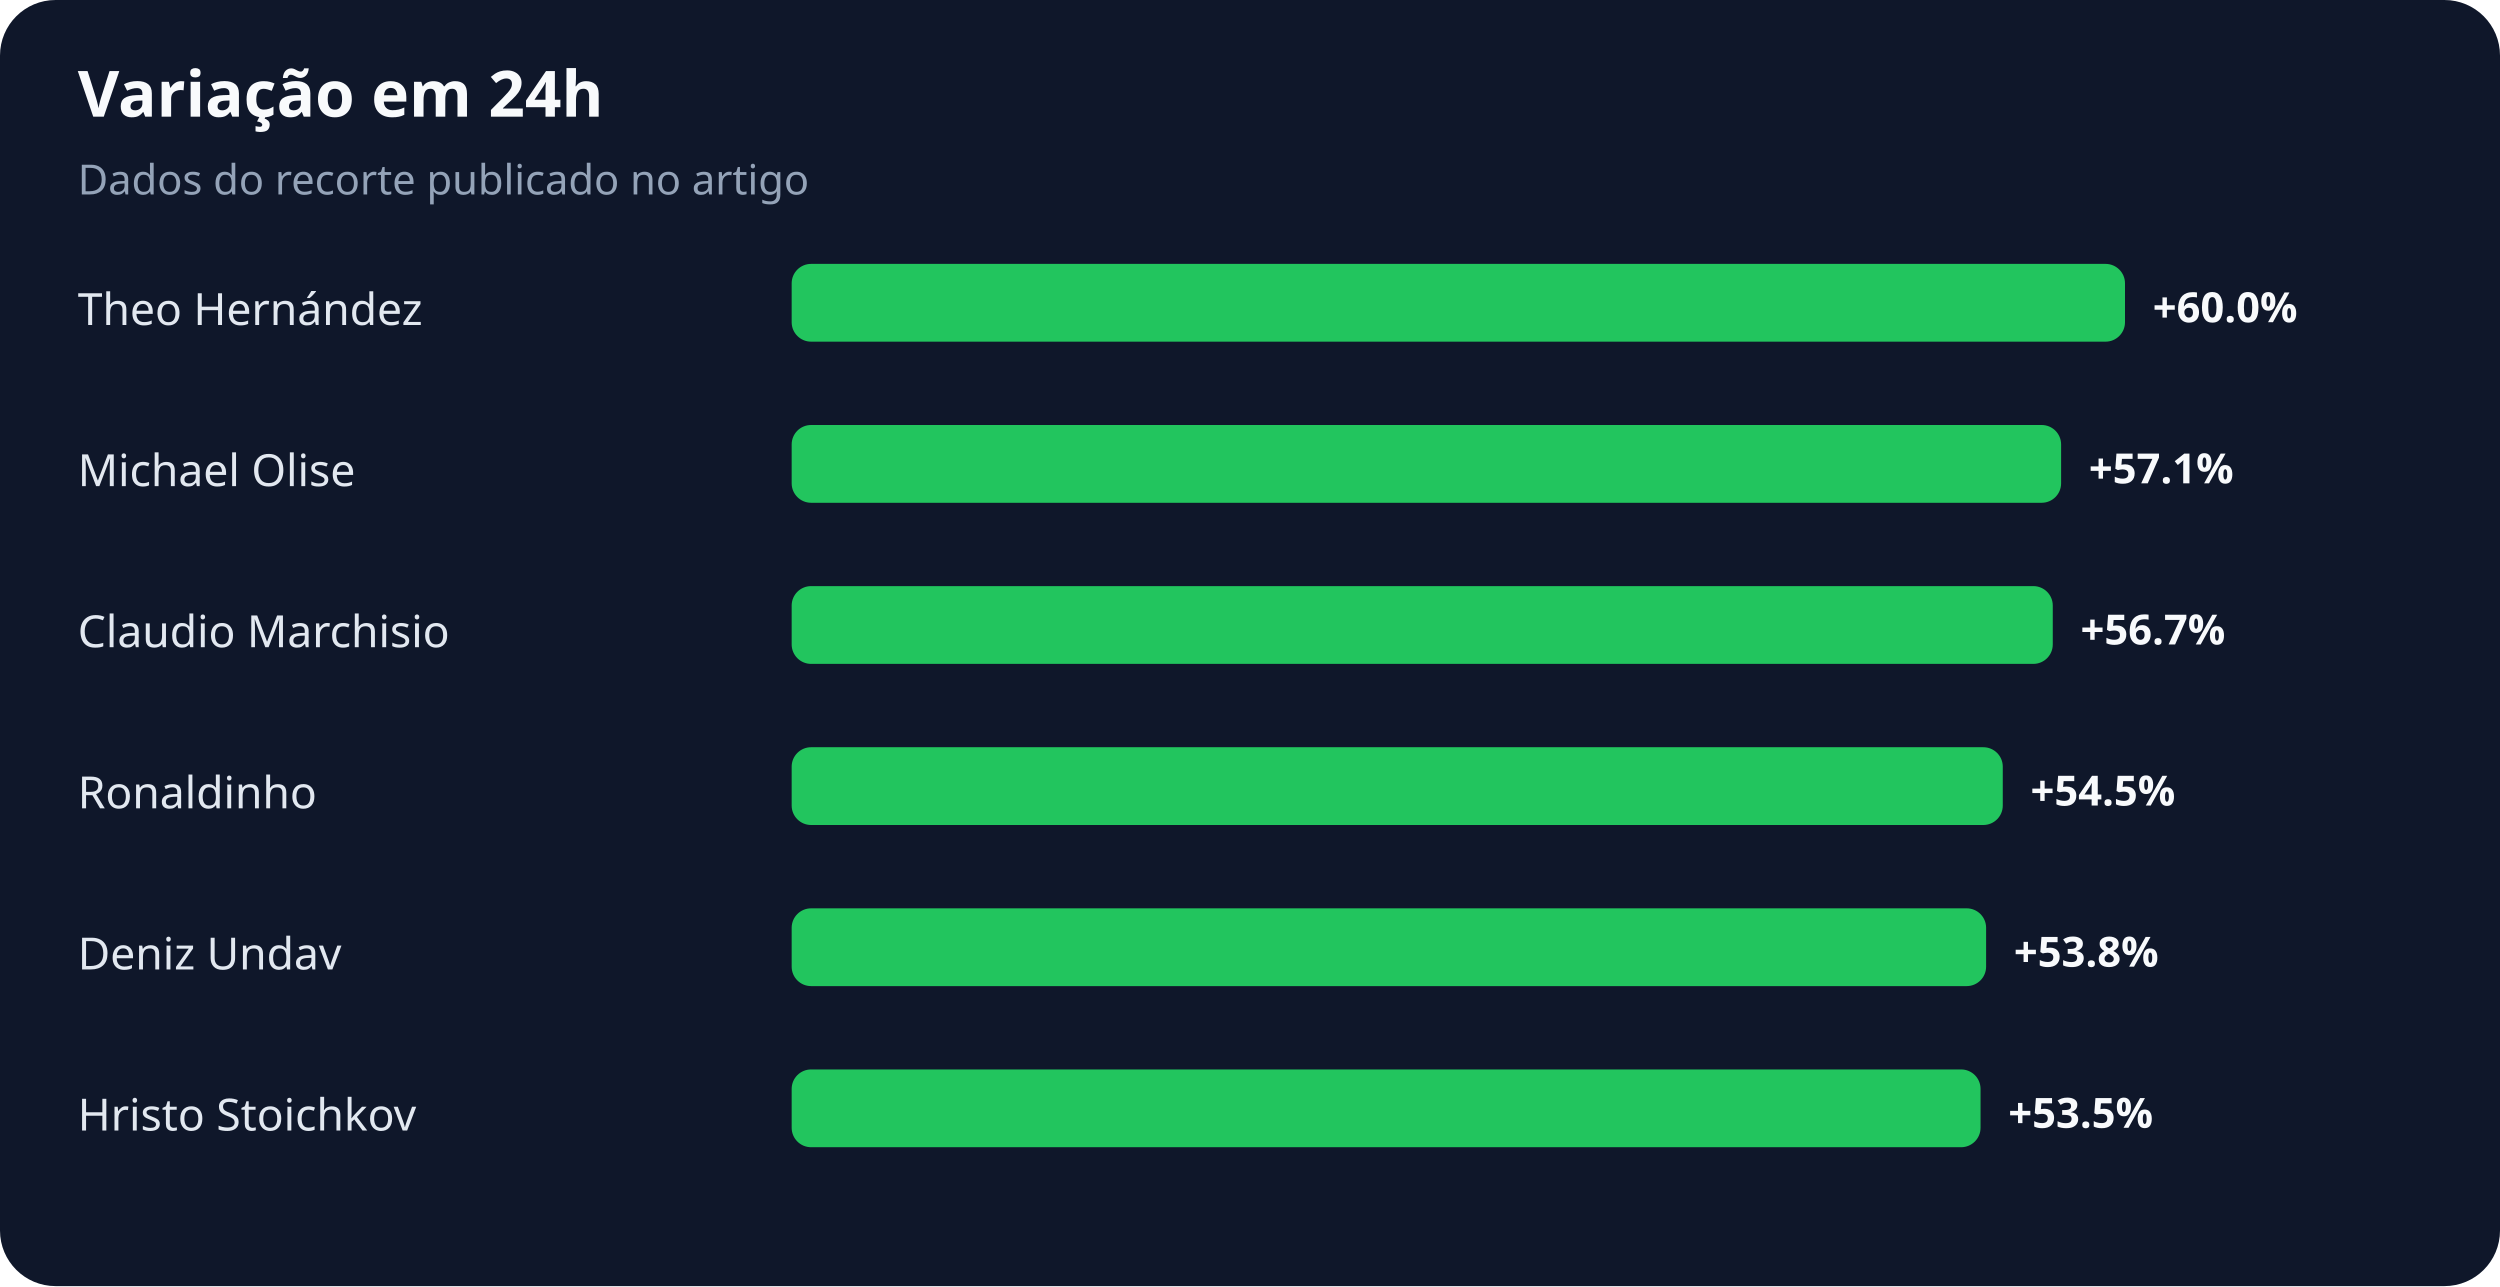
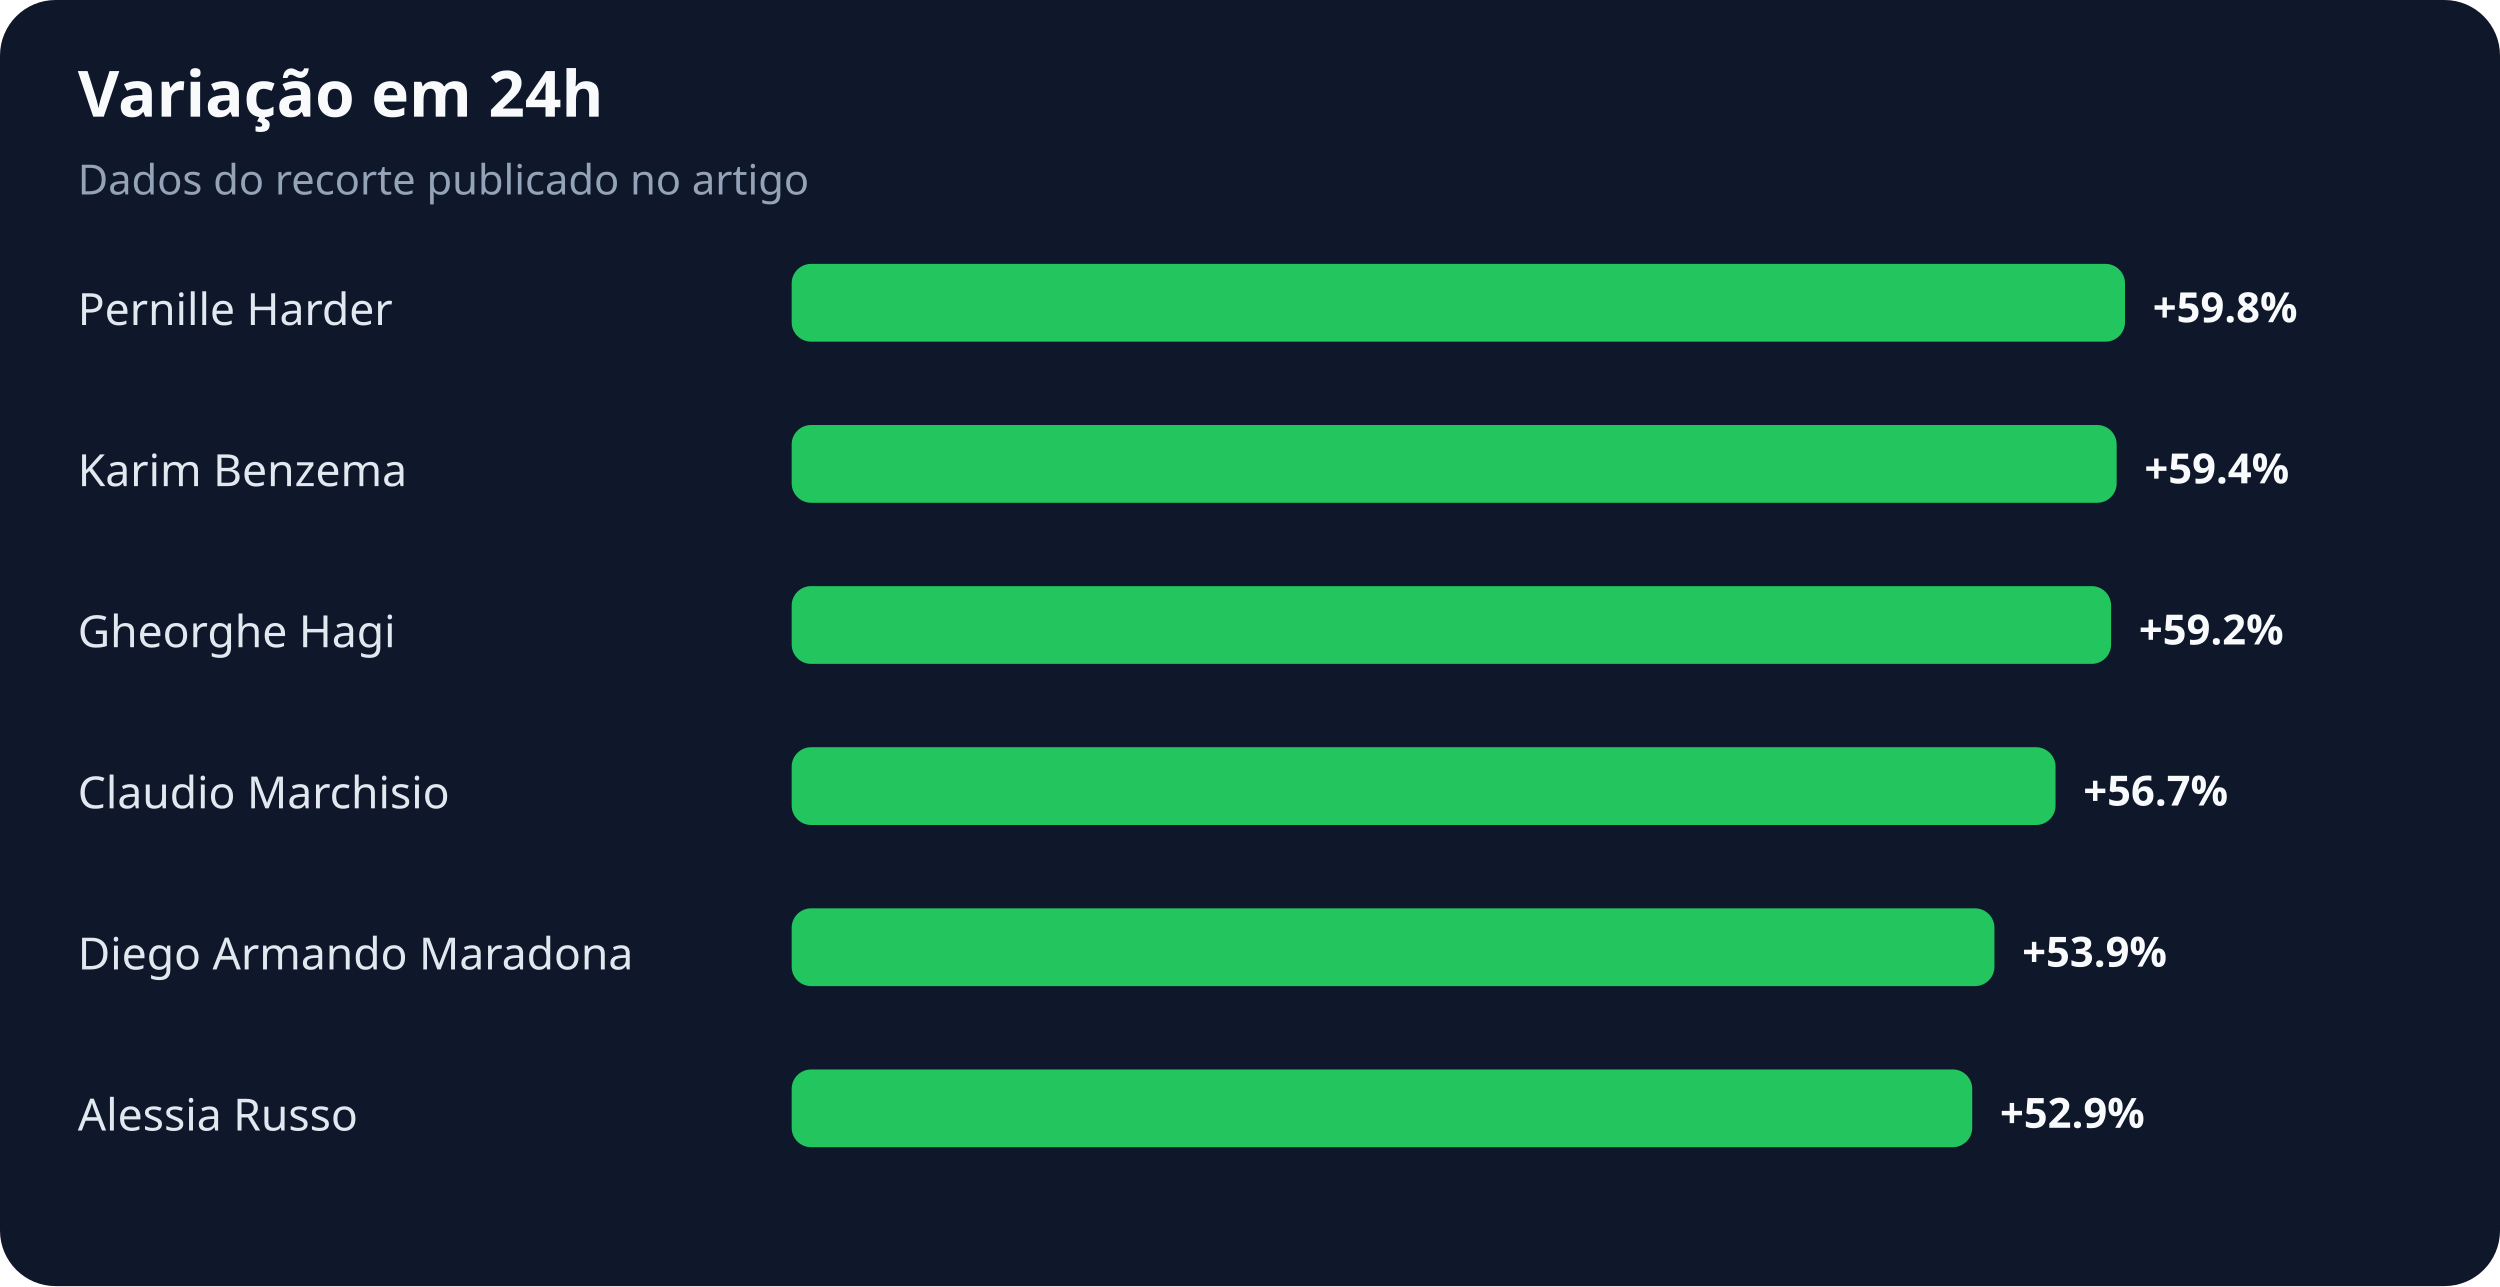
<svg xmlns="http://www.w3.org/2000/svg" width="900" height="463" viewBox="0 0 900 463" role="img" aria-labelledby="title desc">
  <rect width="100%" height="100%" rx="20" fill="#0f172a" />
  <text x="28" y="42" fill="#f8fafc" font-family="system-ui,sans-serif" font-size="23" font-weight="700">Variação em 24h</text>
  <text x="28" y="70" fill="#94a3b8" font-family="system-ui,sans-serif" font-size="15">Dados do recorte publicado no artigo</text>
-   <text x="28" y="117" fill="#e2e8f0" font-family="system-ui,sans-serif" font-size="16">Theo Hernández</text>
+   <text x="28" y="117" fill="#e2e8f0" font-family="system-ui,sans-serif" font-size="16">Pernille Harder</text>
  <rect x="285" y="95" width="480" height="28" rx="7" fill="#22c55e" />
-   <text x="775" y="116" fill="#f8fafc" font-family="system-ui,sans-serif" font-size="15" font-weight="700">+60.0%</text>
-   <text x="28" y="175" fill="#e2e8f0" font-family="system-ui,sans-serif" font-size="16">Michael Olise</text>
-   <rect x="285" y="153" width="457" height="28" rx="7" fill="#22c55e" />
-   <text x="752" y="174" fill="#f8fafc" font-family="system-ui,sans-serif" font-size="15" font-weight="700">+57.1%</text>
-   <text x="28" y="233" fill="#e2e8f0" font-family="system-ui,sans-serif" font-size="16">Claudio Marchisio</text>
-   <rect x="285" y="211" width="454" height="28" rx="7" fill="#22c55e" />
-   <text x="749" y="232" fill="#f8fafc" font-family="system-ui,sans-serif" font-size="15" font-weight="700">+56.7%</text>
-   <text x="28" y="291" fill="#e2e8f0" font-family="system-ui,sans-serif" font-size="16">Ronaldinho</text>
-   <rect x="285" y="269" width="436" height="28" rx="7" fill="#22c55e" />
-   <text x="731" y="290" fill="#f8fafc" font-family="system-ui,sans-serif" font-size="15" font-weight="700">+54.5%</text>
-   <text x="28" y="349" fill="#e2e8f0" font-family="system-ui,sans-serif" font-size="16">Deniz Undav</text>
-   <rect x="285" y="327" width="430" height="28" rx="7" fill="#22c55e" />
-   <text x="725" y="348" fill="#f8fafc" font-family="system-ui,sans-serif" font-size="15" font-weight="700">+53.8%</text>
-   <text x="28" y="407" fill="#e2e8f0" font-family="system-ui,sans-serif" font-size="16">Hristo Stoichkov</text>
-   <rect x="285" y="385" width="428" height="28" rx="7" fill="#22c55e" />
-   <text x="723" y="406" fill="#f8fafc" font-family="system-ui,sans-serif" font-size="15" font-weight="700">+53.5%</text>
+   <text x="775" y="116" fill="#f8fafc" font-family="system-ui,sans-serif" font-size="15" font-weight="700">+59.8%</text>
+   <text x="28" y="175" fill="#e2e8f0" font-family="system-ui,sans-serif" font-size="16">Karim Benzema</text>
+   <rect x="285" y="153" width="477" height="28" rx="7" fill="#22c55e" />
+   <text x="772" y="174" fill="#f8fafc" font-family="system-ui,sans-serif" font-size="15" font-weight="700">+59.4%</text>
+   <text x="28" y="233" fill="#e2e8f0" font-family="system-ui,sans-serif" font-size="16">Gheorghe Hagi</text>
+   <rect x="285" y="211" width="475" height="28" rx="7" fill="#22c55e" />
+   <text x="770" y="232" fill="#f8fafc" font-family="system-ui,sans-serif" font-size="15" font-weight="700">+59.2%</text>
+   <text x="28" y="291" fill="#e2e8f0" font-family="system-ui,sans-serif" font-size="16">Claudio Marchisio</text>
+   <rect x="285" y="269" width="455" height="28" rx="7" fill="#22c55e" />
+   <text x="750" y="290" fill="#f8fafc" font-family="system-ui,sans-serif" font-size="15" font-weight="700">+56.7%</text>
+   <text x="28" y="349" fill="#e2e8f0" font-family="system-ui,sans-serif" font-size="16">Diego Armando Maradona</text>
+   <rect x="285" y="327" width="433" height="28" rx="7" fill="#22c55e" />
+   <text x="728" y="348" fill="#f8fafc" font-family="system-ui,sans-serif" font-size="15" font-weight="700">+53.9%</text>
+   <text x="28" y="407" fill="#e2e8f0" font-family="system-ui,sans-serif" font-size="16">Alessia Russo</text>
+   <rect x="285" y="385" width="425" height="28" rx="7" fill="#22c55e" />
+   <text x="720" y="406" fill="#f8fafc" font-family="system-ui,sans-serif" font-size="15" font-weight="700">+52.9%</text>
</svg>
